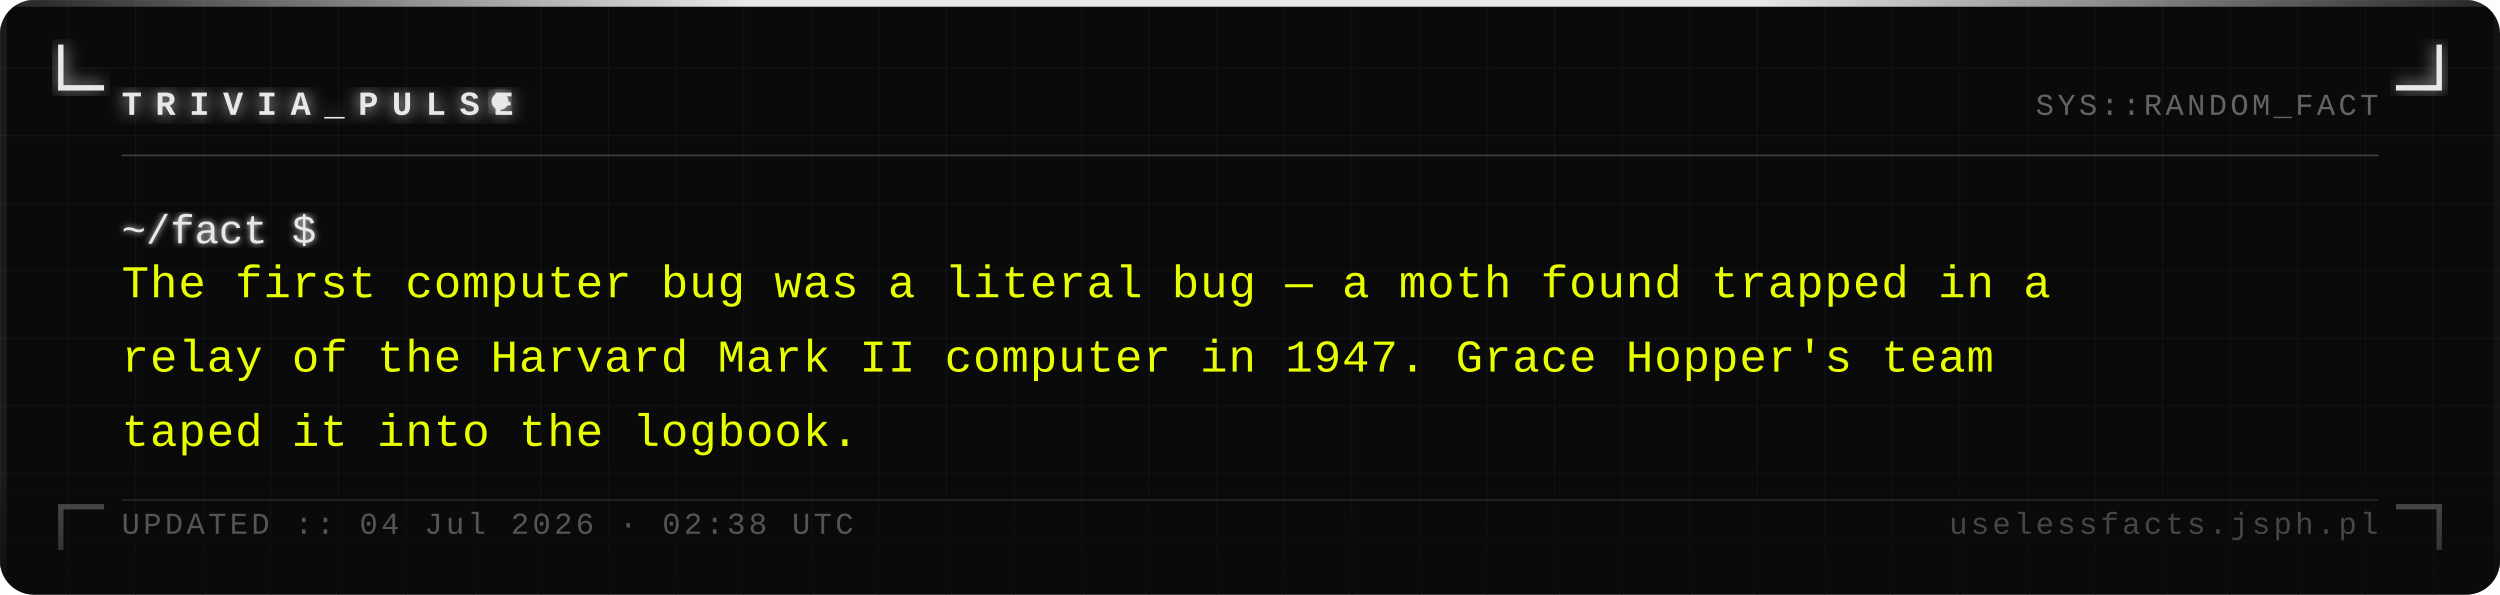
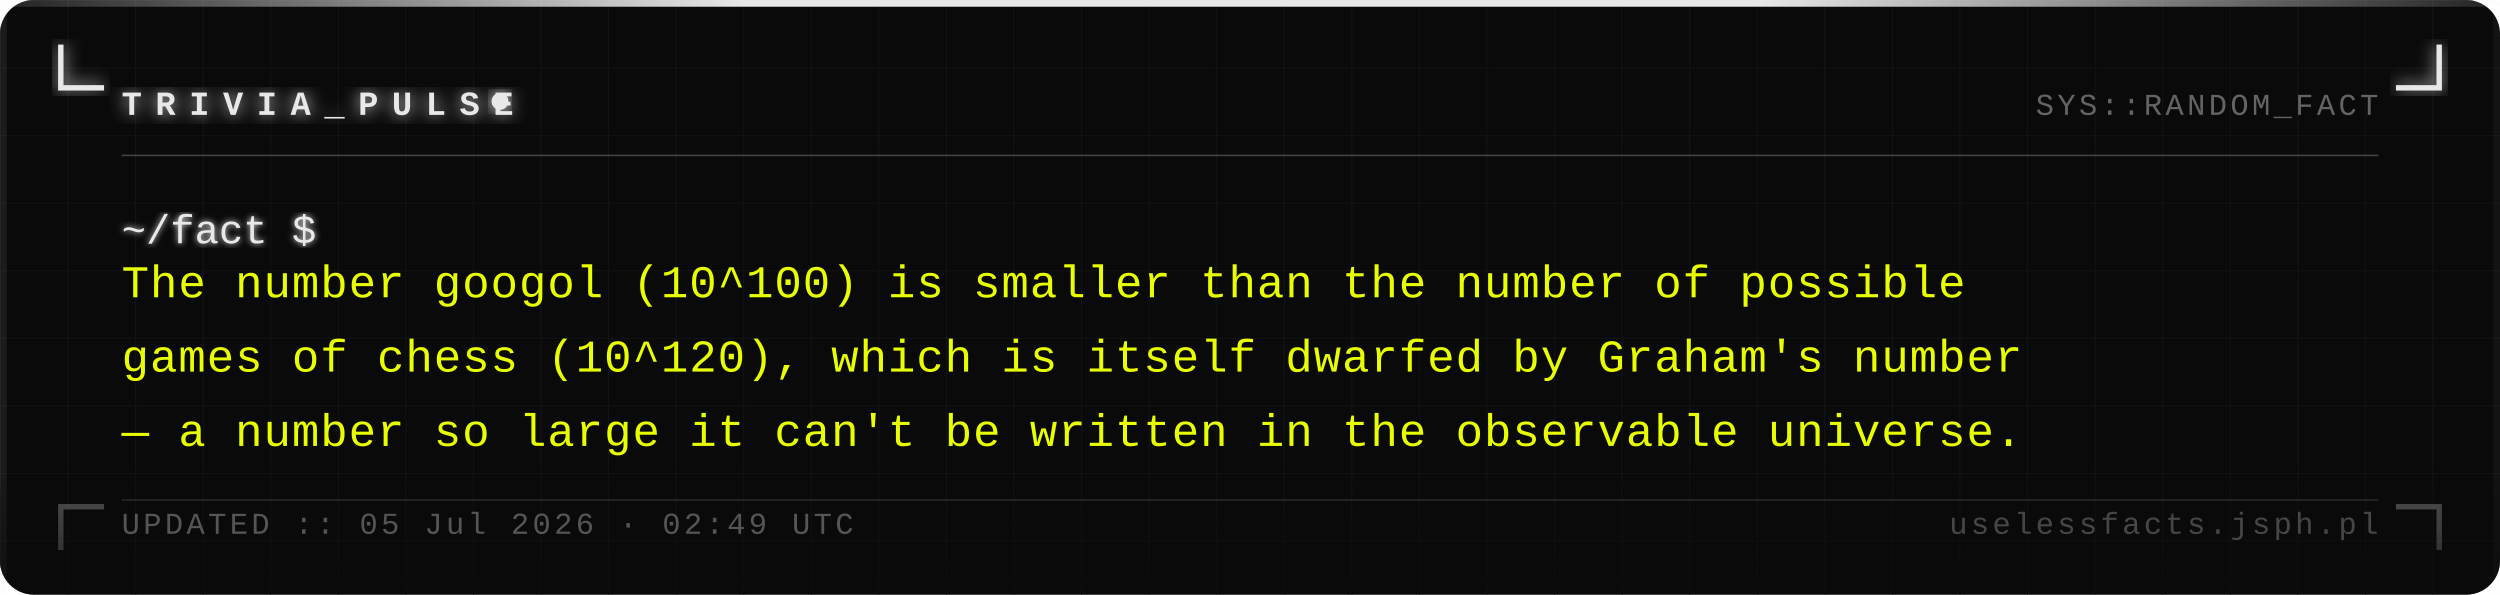
<svg xmlns="http://www.w3.org/2000/svg" width="740" height="176" viewBox="0 0 740 176">
  <defs>
    <pattern id="grid" width="20" height="20" patternUnits="userSpaceOnUse">
      <path d="M 20 0 L 0 0 0 20" fill="none" stroke="#161616" stroke-width="0.4" />
    </pattern>
    <filter id="silver-glow" x="-20%" y="-20%" width="140%" height="140%">
      <feGaussianBlur stdDeviation="2.5" result="blur" />
      <feMerge>
        <feMergeNode in="blur" />
        <feMergeNode in="SourceGraphic" />
      </feMerge>
    </filter>
    <filter id="text-glow" x="-5%" y="-5%" width="110%" height="110%">
      <feGaussianBlur stdDeviation="1" result="blur" />
      <feMerge>
        <feMergeNode in="blur" />
        <feMergeNode in="SourceGraphic" />
      </feMerge>
    </filter>
    <linearGradient id="fade-bottom" x1="0" y1="0" x2="0" y2="1">
      <stop offset="0%" stop-color="#0a0a0a" stop-opacity="0" />
      <stop offset="100%" stop-color="#0a0a0a" stop-opacity="0.7" />
    </linearGradient>
    <linearGradient id="top-bar" x1="0" y1="0" x2="1" y2="0">
      <stop offset="0%" stop-color="#e8e8e8" stop-opacity="0.1" />
      <stop offset="30%" stop-color="#e8e8e8" stop-opacity="1" />
      <stop offset="70%" stop-color="#e8e8e8" stop-opacity="1" />
      <stop offset="100%" stop-color="#e8e8e8" stop-opacity="0.1" />
    </linearGradient>
  </defs>
  <rect width="740" height="176" fill="#0a0a0a" rx="10" />
  <rect width="740" height="176" fill="url(#grid)" rx="10" opacity="1" />
  <rect x="0" y="0" width="740" height="2" fill="url(#top-bar)" rx="2" />
  <rect x="0" y="2" width="2" height="174" fill="#e8e8e8" opacity="0.08" />
  <rect x="738" y="2" width="2" height="174" fill="#e8e8e8" opacity="0.04" />
  <path d="M 18 14 L 18 26 L 30 26" fill="none" stroke="#e8e8e8" stroke-width="1.6" stroke-linecap="square" filter="url(#silver-glow)" />
  <path d="M 722 14 L 722 26 L 710 26" fill="none" stroke="#e8e8e8" stroke-width="1.6" stroke-linecap="square" filter="url(#silver-glow)" />
  <path d="M 18 162 L 18 150 L 30 150" fill="none" stroke="#e8e8e8" stroke-width="1.6" stroke-linecap="square" opacity="0.35" />
  <path d="M 722 162 L 722 150 L 710 150" fill="none" stroke="#e8e8e8" stroke-width="1.6" stroke-linecap="square" opacity="0.35" />
  <text x="36" y="34" font-family="Courier New, Courier, monospace" font-size="10" font-weight="bold" fill="#e8e8e8" letter-spacing="4" filter="url(#silver-glow)">TRIVIA_PULSE</text>
  <circle cx="148" cy="30" r="2.5" fill="#e8e8e8" filter="url(#silver-glow)">
    <animate attributeName="opacity" values="1;0;1" dur="1.4s" repeatCount="indefinite" />
  </circle>
  <text x="704" y="34" font-family="Courier New, Courier, monospace" font-size="9" fill="#a0a0a0" text-anchor="end" letter-spacing="1" opacity="0.6">SYS::RANDOM_FACT</text>
  <line x1="36" y1="46" x2="704" y2="46" stroke="#c0c0c0" stroke-width="0.5" opacity="0.3" />
  <text x="36" y="72" font-family="Courier New, Courier, monospace" font-size="12" fill="#e8e8e8" filter="url(#text-glow)">~/fact $</text>
-   <text x="36" y="88" font-family="Courier New, Courier, monospace" font-size="13.5" fill="#e8ff00" letter-spacing="0.3">The first computer bug was a literal bug — a moth found trapped in a</text>
-   <text x="36" y="110" font-family="Courier New, Courier, monospace" font-size="13.5" fill="#e8ff00" letter-spacing="0.3">relay of the Harvard Mark II computer in 1947. Grace Hopper's team</text>
-   <text x="36" y="132" font-family="Courier New, Courier, monospace" font-size="13.5" fill="#e8ff00" letter-spacing="0.3">taped it into the logbook.</text>
+   <text x="36" y="88" font-family="Courier New, Courier, monospace" font-size="13.5" fill="#e8ff00" letter-spacing="0.3">The number googol (10^100) is smaller than the number of possible</text>
+   <text x="36" y="110" font-family="Courier New, Courier, monospace" font-size="13.5" fill="#e8ff00" letter-spacing="0.3">games of chess (10^120), which is itself dwarfed by Graham's number</text>
+   <text x="36" y="132" font-family="Courier New, Courier, monospace" font-size="13.5" fill="#e8ff00" letter-spacing="0.3">— a number so large it can't be written in the observable universe.</text>
  <rect x="0" y="136" width="740" height="40" fill="url(#fade-bottom)" rx="10" />
  <line x1="36" y1="148" x2="704" y2="148" stroke="#c0c0c0" stroke-width="0.5" opacity="0.15" />
-   <text x="36" y="158" font-family="Courier New, Courier, monospace" font-size="9" fill="#a0a0a0" letter-spacing="1" opacity="0.5">UPDATED :: 04 Jul 2026 · 02:38 UTC</text>
+   <text x="36" y="158" font-family="Courier New, Courier, monospace" font-size="9" fill="#a0a0a0" letter-spacing="1" opacity="0.5">UPDATED :: 05 Jul 2026 · 02:49 UTC</text>
  <text x="704" y="158" font-family="Courier New, Courier, monospace" font-size="9" fill="#a0a0a0" text-anchor="end" letter-spacing="1" opacity="0.4">uselessfacts.jsph.pl</text>
</svg>
